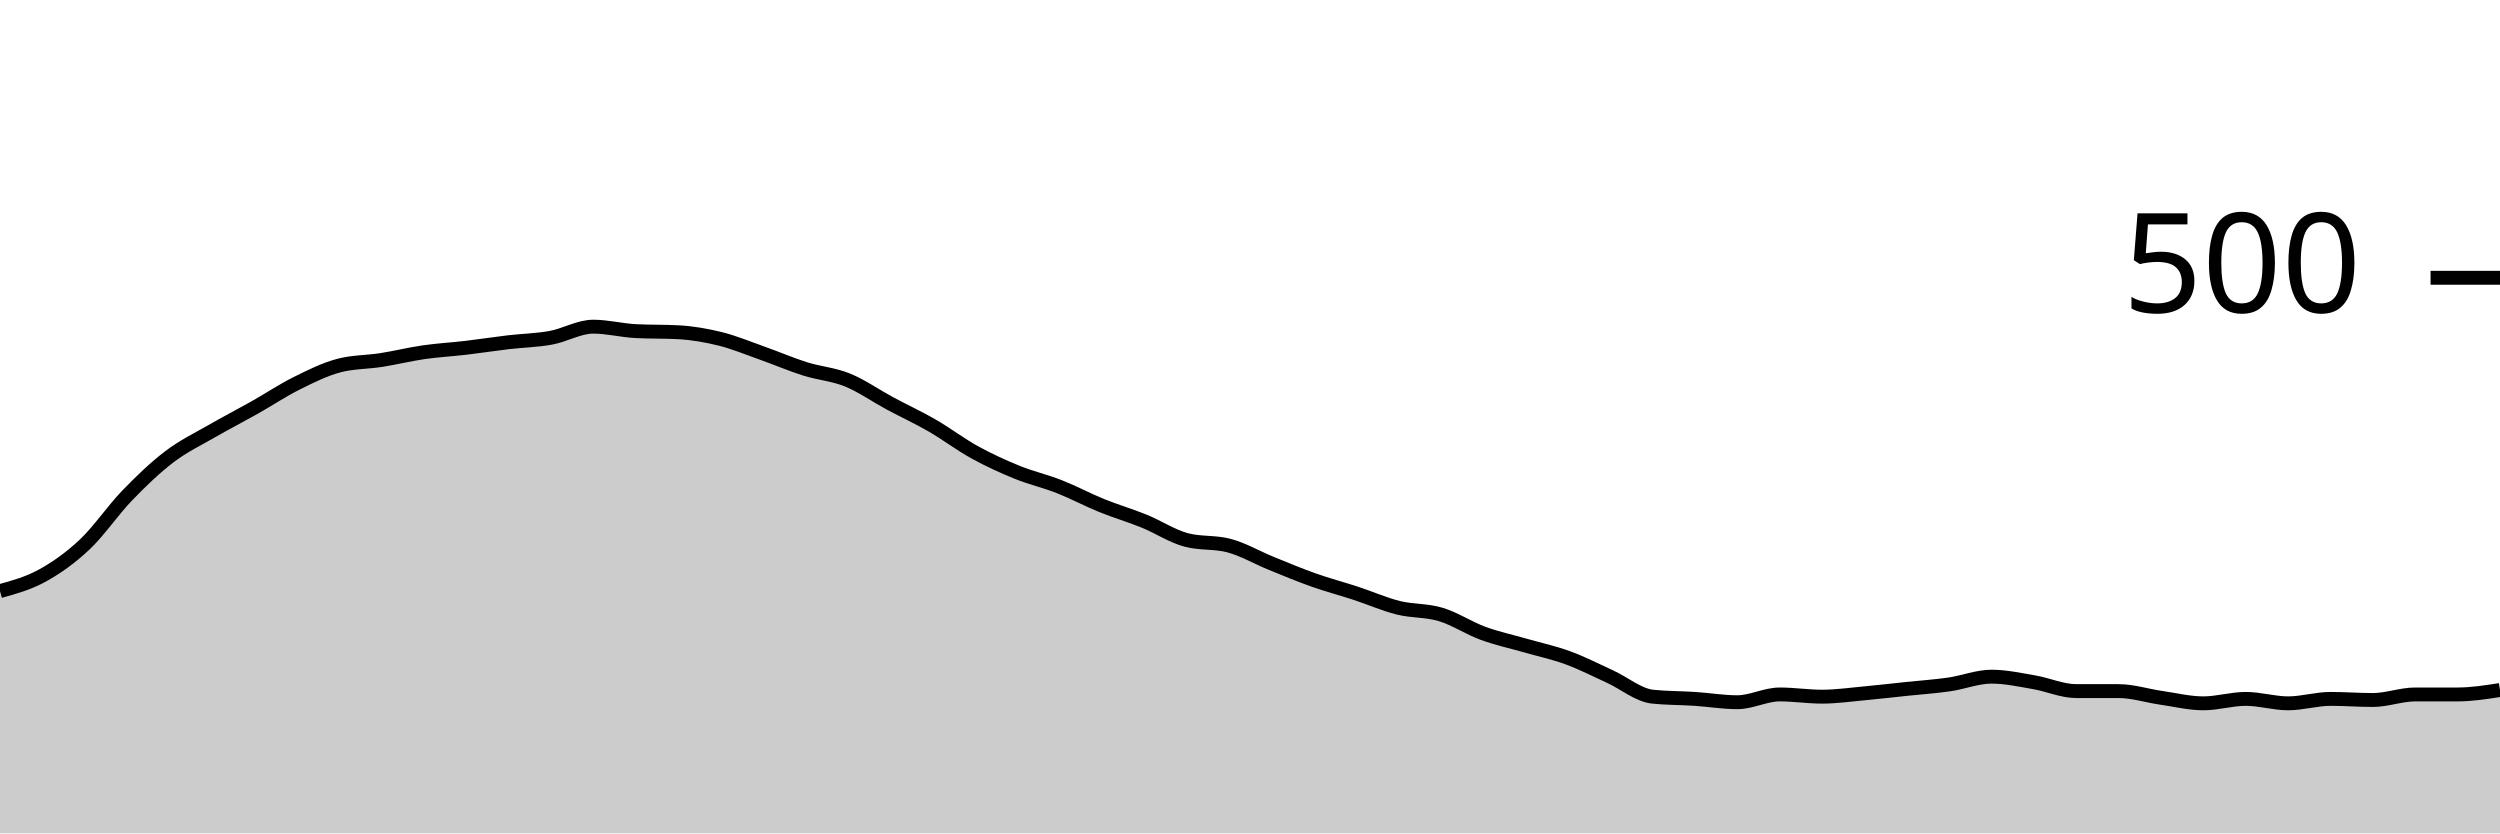
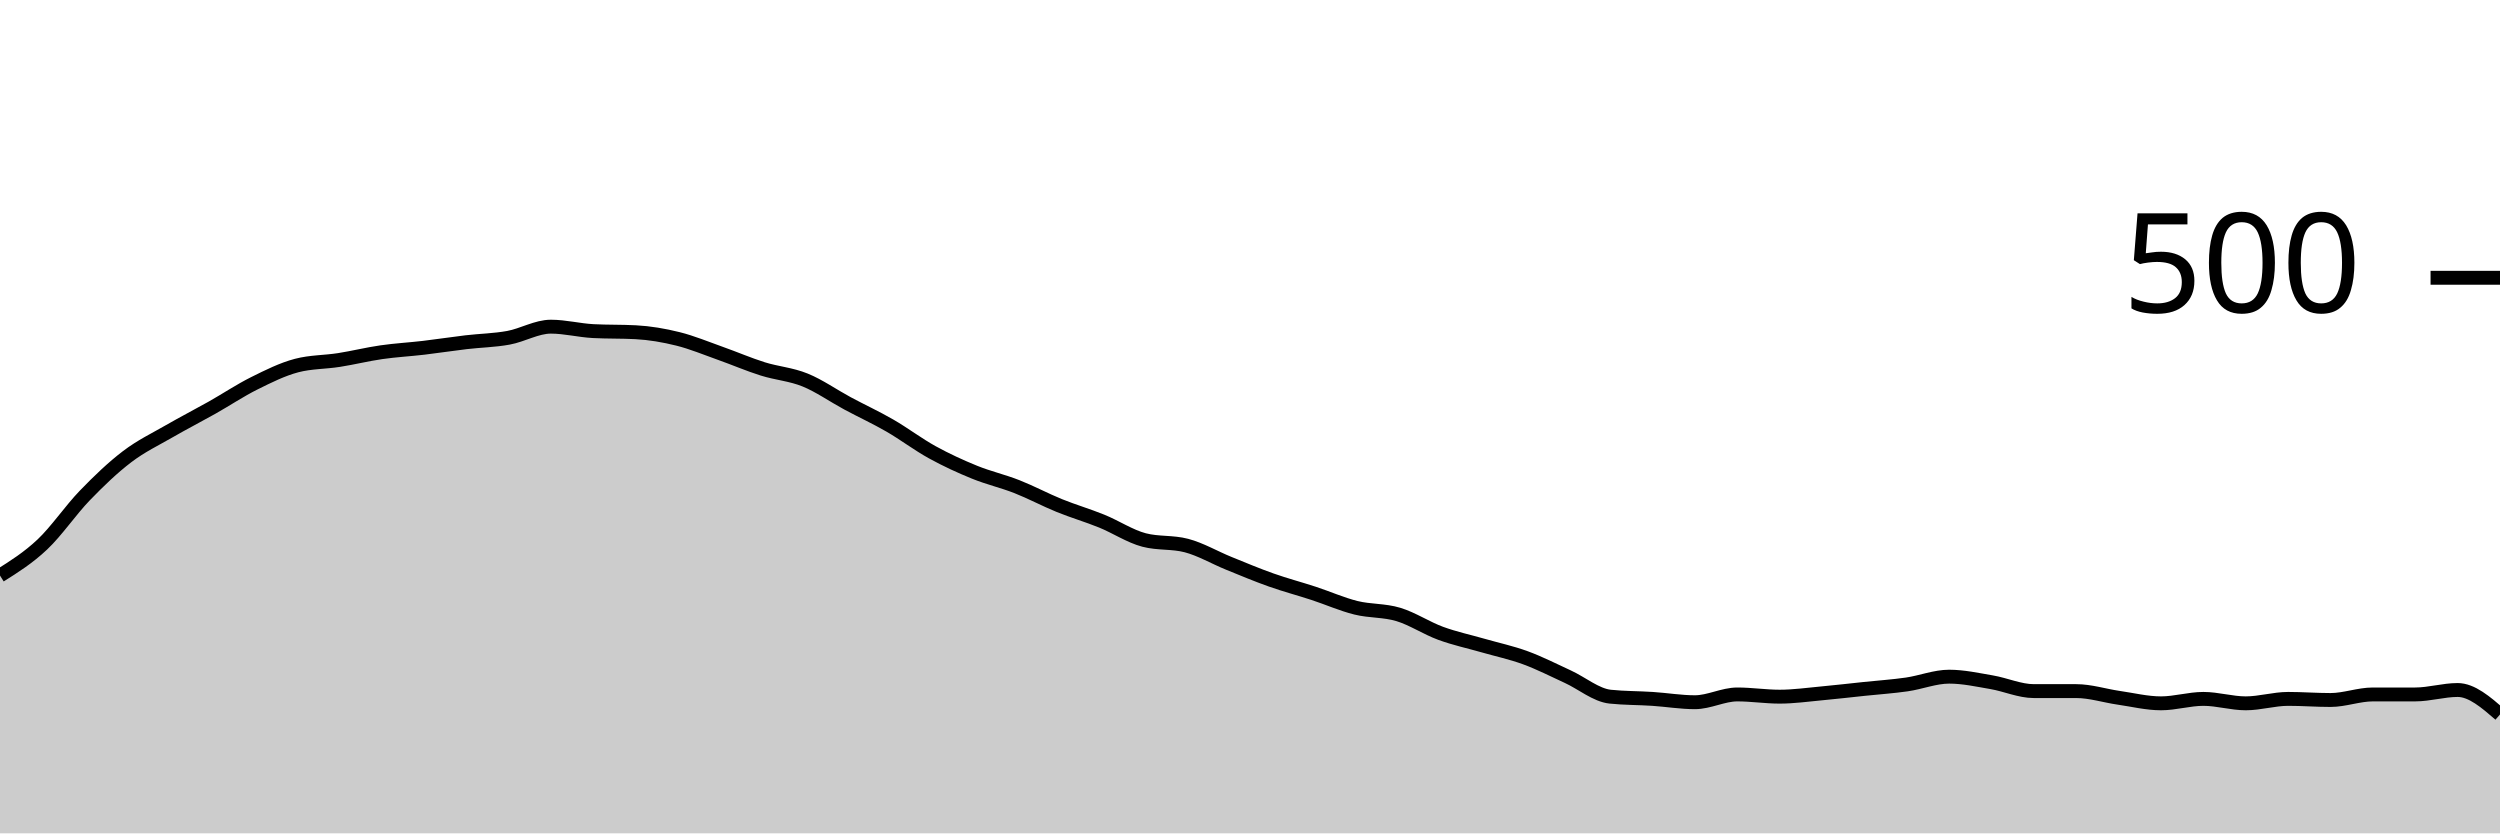
<svg xmlns="http://www.w3.org/2000/svg" viewBox="0 0 180 60">
  <g transform="translate(0,20)">
-     <path class="area" fill="rgba(0, 0, 0, 0.2)" d="M0,22.56C1.017,22.28,2.034,22,3.051,21.44C4.068,20.88,5.085,20.16,6.102,19.2C7.119,18.24,8.136,16.733,9.153,15.68C10.169,14.627,11.186,13.653,12.203,12.88C13.22,12.107,14.237,11.627,15.254,11.04C16.271,10.453,17.288,9.933,18.305,9.36C19.322,8.787,20.339,8.107,21.356,7.6C22.373,7.093,23.39,6.587,24.407,6.32C25.424,6.053,26.441,6.08,27.458,5.92C28.475,5.76,29.492,5.507,30.508,5.36C31.525,5.213,32.542,5.16,33.559,5.04C34.576,4.92,35.593,4.76,36.61,4.64C37.627,4.52,38.644,4.507,39.661,4.32C40.678,4.133,41.695,3.52,42.712,3.52C43.729,3.52,44.746,3.787,45.763,3.84C46.78,3.893,47.797,3.867,48.814,3.92C49.831,3.973,50.847,4.147,51.864,4.4C52.881,4.653,53.898,5.08,54.915,5.44C55.932,5.8,56.949,6.24,57.966,6.56C58.983,6.88,60,6.947,61.017,7.36C62.034,7.773,63.051,8.493,64.068,9.04C65.085,9.587,66.102,10.053,67.119,10.64C68.136,11.227,69.153,12,70.169,12.56C71.186,13.12,72.203,13.587,73.22,14C74.237,14.413,75.254,14.64,76.271,15.04C77.288,15.44,78.305,15.987,79.322,16.4C80.339,16.813,81.356,17.107,82.373,17.52C83.39,17.933,84.407,18.613,85.424,18.88C86.441,19.147,87.458,19.013,88.475,19.28C89.492,19.547,90.508,20.147,91.525,20.56C92.542,20.973,93.559,21.4,94.576,21.76C95.593,22.12,96.61,22.387,97.627,22.72C98.644,23.053,99.661,23.507,100.678,23.76C101.695,24.013,102.712,23.933,103.729,24.24C104.746,24.547,105.763,25.227,106.78,25.6C107.797,25.973,108.814,26.187,109.831,26.48C110.847,26.773,111.864,26.987,112.881,27.36C113.898,27.733,114.915,28.253,115.932,28.72C116.949,29.187,117.966,30.053,118.983,30.16C120,30.267,121.017,30.253,122.034,30.32C123.051,30.387,124.068,30.56,125.085,30.56C126.102,30.56,127.119,30,128.136,30C129.153,30,130.169,30.16,131.186,30.16C132.203,30.16,133.22,30.013,134.237,29.92C135.254,29.827,136.271,29.707,137.288,29.6C138.305,29.493,139.322,29.427,140.339,29.28C141.356,29.133,142.373,28.72,143.39,28.72C144.407,28.72,145.424,28.947,146.441,29.12C147.458,29.293,148.475,29.76,149.492,29.76C150.508,29.76,151.525,29.76,152.542,29.76C153.559,29.76,154.576,30.093,155.593,30.24C156.61,30.387,157.627,30.64,158.644,30.64C159.661,30.64,160.678,30.32,161.695,30.32C162.712,30.32,163.729,30.64,164.746,30.64C165.763,30.64,166.78,30.32,167.797,30.32C168.814,30.32,169.831,30.4,170.847,30.4C171.864,30.4,172.881,30,173.898,30C174.915,30,175.932,30,176.949,30C177.966,30,178.983,29.84,180,29.68L180,40C178.983,40,177.966,40,176.949,40C175.932,40,174.915,40,173.898,40C172.881,40,171.864,40,170.847,40C169.831,40,168.814,40,167.797,40C166.78,40,165.763,40,164.746,40C163.729,40,162.712,40,161.695,40C160.678,40,159.661,40,158.644,40C157.627,40,156.61,40,155.593,40C154.576,40,153.559,40,152.542,40C151.525,40,150.508,40,149.492,40C148.475,40,147.458,40,146.441,40C145.424,40,144.407,40,143.39,40C142.373,40,141.356,40,140.339,40C139.322,40,138.305,40,137.288,40C136.271,40,135.254,40,134.237,40C133.22,40,132.203,40,131.186,40C130.169,40,129.153,40,128.136,40C127.119,40,126.102,40,125.085,40C124.068,40,123.051,40,122.034,40C121.017,40,120,40,118.983,40C117.966,40,116.949,40,115.932,40C114.915,40,113.898,40,112.881,40C111.864,40,110.847,40,109.831,40C108.814,40,107.797,40,106.78,40C105.763,40,104.746,40,103.729,40C102.712,40,101.695,40,100.678,40C99.661,40,98.644,40,97.627,40C96.61,40,95.593,40,94.576,40C93.559,40,92.542,40,91.525,40C90.508,40,89.492,40,88.475,40C87.458,40,86.441,40,85.424,40C84.407,40,83.39,40,82.373,40C81.356,40,80.339,40,79.322,40C78.305,40,77.288,40,76.271,40C75.254,40,74.237,40,73.22,40C72.203,40,71.186,40,70.169,40C69.153,40,68.136,40,67.119,40C66.102,40,65.085,40,64.068,40C63.051,40,62.034,40,61.017,40C60,40,58.983,40,57.966,40C56.949,40,55.932,40,54.915,40C53.898,40,52.881,40,51.864,40C50.847,40,49.831,40,48.814,40C47.797,40,46.78,40,45.763,40C44.746,40,43.729,40,42.712,40C41.695,40,40.678,40,39.661,40C38.644,40,37.627,40,36.61,40C35.593,40,34.576,40,33.559,40C32.542,40,31.525,40,30.508,40C29.492,40,28.475,40,27.458,40C26.441,40,25.424,40,24.407,40C23.39,40,22.373,40,21.356,40C20.339,40,19.322,40,18.305,40C17.288,40,16.271,40,15.254,40C14.237,40,13.22,40,12.203,40C11.186,40,10.169,40,9.153,40C8.136,40,7.119,40,6.102,40C5.085,40,4.068,40,3.051,40C2.034,40,1.017,40,0,40Z" />
-     <path class="line" stroke="black" fill="none" d="M0,22.56C1.017,22.28,2.034,22,3.051,21.44C4.068,20.88,5.085,20.16,6.102,19.2C7.119,18.24,8.136,16.733,9.153,15.68C10.169,14.627,11.186,13.653,12.203,12.88C13.22,12.107,14.237,11.627,15.254,11.04C16.271,10.453,17.288,9.933,18.305,9.36C19.322,8.787,20.339,8.107,21.356,7.6C22.373,7.093,23.39,6.587,24.407,6.32C25.424,6.053,26.441,6.08,27.458,5.92C28.475,5.76,29.492,5.507,30.508,5.36C31.525,5.213,32.542,5.16,33.559,5.04C34.576,4.92,35.593,4.76,36.61,4.64C37.627,4.52,38.644,4.507,39.661,4.32C40.678,4.133,41.695,3.52,42.712,3.52C43.729,3.52,44.746,3.787,45.763,3.84C46.78,3.893,47.797,3.867,48.814,3.92C49.831,3.973,50.847,4.147,51.864,4.4C52.881,4.653,53.898,5.08,54.915,5.44C55.932,5.8,56.949,6.24,57.966,6.56C58.983,6.88,60,6.947,61.017,7.36C62.034,7.773,63.051,8.493,64.068,9.04C65.085,9.587,66.102,10.053,67.119,10.64C68.136,11.227,69.153,12,70.169,12.56C71.186,13.12,72.203,13.587,73.22,14C74.237,14.413,75.254,14.64,76.271,15.04C77.288,15.44,78.305,15.987,79.322,16.4C80.339,16.813,81.356,17.107,82.373,17.52C83.39,17.933,84.407,18.613,85.424,18.88C86.441,19.147,87.458,19.013,88.475,19.28C89.492,19.547,90.508,20.147,91.525,20.56C92.542,20.973,93.559,21.4,94.576,21.76C95.593,22.12,96.61,22.387,97.627,22.72C98.644,23.053,99.661,23.507,100.678,23.76C101.695,24.013,102.712,23.933,103.729,24.24C104.746,24.547,105.763,25.227,106.78,25.6C107.797,25.973,108.814,26.187,109.831,26.48C110.847,26.773,111.864,26.987,112.881,27.36C113.898,27.733,114.915,28.253,115.932,28.72C116.949,29.187,117.966,30.053,118.983,30.16C120,30.267,121.017,30.253,122.034,30.32C123.051,30.387,124.068,30.56,125.085,30.56C126.102,30.56,127.119,30,128.136,30C129.153,30,130.169,30.16,131.186,30.16C132.203,30.16,133.22,30.013,134.237,29.92C135.254,29.827,136.271,29.707,137.288,29.6C138.305,29.493,139.322,29.427,140.339,29.28C141.356,29.133,142.373,28.72,143.39,28.72C144.407,28.72,145.424,28.947,146.441,29.12C147.458,29.293,148.475,29.76,149.492,29.76C150.508,29.76,151.525,29.76,152.542,29.76C153.559,29.76,154.576,30.093,155.593,30.24C156.61,30.387,157.627,30.64,158.644,30.64C159.661,30.64,160.678,30.32,161.695,30.32C162.712,30.32,163.729,30.64,164.746,30.64C165.763,30.64,166.78,30.32,167.797,30.32C168.814,30.32,169.831,30.4,170.847,30.4C171.864,30.4,172.881,30,173.898,30C174.915,30,175.932,30,176.949,30C177.966,30,178.983,29.84,180,29.68" />
+     <path class="area" fill="rgba(0, 0, 0, 0.2)" d="M0,21.44C1.017,20.8,2.034,20.16,3.051,19.2C4.068,18.24,5.085,16.733,6.102,15.68C7.119,14.627,8.136,13.653,9.153,12.88C10.169,12.107,11.186,11.627,12.203,11.04C13.22,10.453,14.237,9.933,15.254,9.36C16.271,8.787,17.288,8.107,18.305,7.6C19.322,7.093,20.339,6.587,21.356,6.32C22.373,6.053,23.39,6.08,24.407,5.92C25.424,5.76,26.441,5.507,27.458,5.36C28.475,5.213,29.492,5.16,30.508,5.04C31.525,4.92,32.542,4.76,33.559,4.64C34.576,4.52,35.593,4.507,36.61,4.32C37.627,4.133,38.644,3.52,39.661,3.52C40.678,3.52,41.695,3.787,42.712,3.84C43.729,3.893,44.746,3.867,45.763,3.92C46.78,3.973,47.797,4.147,48.814,4.4C49.831,4.653,50.847,5.08,51.864,5.44C52.881,5.8,53.898,6.24,54.915,6.56C55.932,6.88,56.949,6.947,57.966,7.36C58.983,7.773,60,8.493,61.017,9.04C62.034,9.587,63.051,10.053,64.068,10.64C65.085,11.227,66.102,12,67.119,12.56C68.136,13.12,69.153,13.587,70.169,14C71.186,14.413,72.203,14.64,73.22,15.04C74.237,15.44,75.254,15.987,76.271,16.4C77.288,16.813,78.305,17.107,79.322,17.52C80.339,17.933,81.356,18.613,82.373,18.88C83.39,19.147,84.407,19.013,85.424,19.28C86.441,19.547,87.458,20.147,88.475,20.56C89.492,20.973,90.508,21.4,91.525,21.76C92.542,22.12,93.559,22.387,94.576,22.72C95.593,23.053,96.61,23.507,97.627,23.76C98.644,24.013,99.661,23.933,100.678,24.24C101.695,24.547,102.712,25.227,103.729,25.6C104.746,25.973,105.763,26.187,106.78,26.48C107.797,26.773,108.814,26.987,109.831,27.36C110.847,27.733,111.864,28.253,112.881,28.72C113.898,29.187,114.915,30.053,115.932,30.16C116.949,30.267,117.966,30.253,118.983,30.32C120,30.387,121.017,30.56,122.034,30.56C123.051,30.56,124.068,30,125.085,30C126.102,30,127.119,30.16,128.136,30.16C129.153,30.16,130.169,30.013,131.186,29.92C132.203,29.827,133.22,29.707,134.237,29.6C135.254,29.493,136.271,29.427,137.288,29.28C138.305,29.133,139.322,28.72,140.339,28.72C141.356,28.72,142.373,28.947,143.39,29.12C144.407,29.293,145.424,29.76,146.441,29.76C147.458,29.76,148.475,29.76,149.492,29.76C150.508,29.76,151.525,30.093,152.542,30.24C153.559,30.387,154.576,30.64,155.593,30.64C156.61,30.64,157.627,30.32,158.644,30.32C159.661,30.32,160.678,30.64,161.695,30.64C162.712,30.64,163.729,30.32,164.746,30.32C165.763,30.32,166.78,30.4,167.797,30.4C168.814,30.4,169.831,30,170.847,30C171.864,30,172.881,30,173.898,30C174.915,30,175.932,29.68,176.949,29.68C177.966,29.68,178.983,30.56,180,31.44L180,40C178.983,40,177.966,40,176.949,40C175.932,40,174.915,40,173.898,40C172.881,40,171.864,40,170.847,40C169.831,40,168.814,40,167.797,40C166.78,40,165.763,40,164.746,40C163.729,40,162.712,40,161.695,40C160.678,40,159.661,40,158.644,40C157.627,40,156.61,40,155.593,40C154.576,40,153.559,40,152.542,40C151.525,40,150.508,40,149.492,40C148.475,40,147.458,40,146.441,40C145.424,40,144.407,40,143.39,40C142.373,40,141.356,40,140.339,40C139.322,40,138.305,40,137.288,40C136.271,40,135.254,40,134.237,40C133.22,40,132.203,40,131.186,40C130.169,40,129.153,40,128.136,40C127.119,40,126.102,40,125.085,40C124.068,40,123.051,40,122.034,40C121.017,40,120,40,118.983,40C117.966,40,116.949,40,115.932,40C114.915,40,113.898,40,112.881,40C111.864,40,110.847,40,109.831,40C108.814,40,107.797,40,106.78,40C105.763,40,104.746,40,103.729,40C102.712,40,101.695,40,100.678,40C99.661,40,98.644,40,97.627,40C96.61,40,95.593,40,94.576,40C93.559,40,92.542,40,91.525,40C90.508,40,89.492,40,88.475,40C87.458,40,86.441,40,85.424,40C84.407,40,83.39,40,82.373,40C81.356,40,80.339,40,79.322,40C78.305,40,77.288,40,76.271,40C75.254,40,74.237,40,73.22,40C72.203,40,71.186,40,70.169,40C69.153,40,68.136,40,67.119,40C66.102,40,65.085,40,64.068,40C63.051,40,62.034,40,61.017,40C60,40,58.983,40,57.966,40C56.949,40,55.932,40,54.915,40C53.898,40,52.881,40,51.864,40C50.847,40,49.831,40,48.814,40C47.797,40,46.78,40,45.763,40C44.746,40,43.729,40,42.712,40C41.695,40,40.678,40,39.661,40C38.644,40,37.627,40,36.61,40C35.593,40,34.576,40,33.559,40C32.542,40,31.525,40,30.508,40C29.492,40,28.475,40,27.458,40C26.441,40,25.424,40,24.407,40C23.39,40,22.373,40,21.356,40C20.339,40,19.322,40,18.305,40C17.288,40,16.271,40,15.254,40C14.237,40,13.22,40,12.203,40C11.186,40,10.169,40,9.153,40C8.136,40,7.119,40,6.102,40C5.085,40,4.068,40,3.051,40C2.034,40,1.017,40,0,40Z" />
+     <path class="line" stroke="black" fill="none" d="M0,21.44C1.017,20.8,2.034,20.16,3.051,19.2C4.068,18.24,5.085,16.733,6.102,15.68C7.119,14.627,8.136,13.653,9.153,12.88C10.169,12.107,11.186,11.627,12.203,11.04C13.22,10.453,14.237,9.933,15.254,9.36C16.271,8.787,17.288,8.107,18.305,7.6C19.322,7.093,20.339,6.587,21.356,6.32C22.373,6.053,23.39,6.08,24.407,5.92C25.424,5.76,26.441,5.507,27.458,5.36C28.475,5.213,29.492,5.16,30.508,5.04C31.525,4.92,32.542,4.76,33.559,4.64C34.576,4.52,35.593,4.507,36.61,4.32C37.627,4.133,38.644,3.52,39.661,3.52C40.678,3.52,41.695,3.787,42.712,3.84C43.729,3.893,44.746,3.867,45.763,3.92C46.78,3.973,47.797,4.147,48.814,4.4C49.831,4.653,50.847,5.08,51.864,5.44C52.881,5.8,53.898,6.24,54.915,6.56C55.932,6.88,56.949,6.947,57.966,7.36C58.983,7.773,60,8.493,61.017,9.04C62.034,9.587,63.051,10.053,64.068,10.64C65.085,11.227,66.102,12,67.119,12.56C68.136,13.12,69.153,13.587,70.169,14C71.186,14.413,72.203,14.64,73.22,15.04C74.237,15.44,75.254,15.987,76.271,16.4C77.288,16.813,78.305,17.107,79.322,17.52C80.339,17.933,81.356,18.613,82.373,18.88C83.39,19.147,84.407,19.013,85.424,19.28C86.441,19.547,87.458,20.147,88.475,20.56C89.492,20.973,90.508,21.4,91.525,21.76C92.542,22.12,93.559,22.387,94.576,22.72C95.593,23.053,96.61,23.507,97.627,23.76C98.644,24.013,99.661,23.933,100.678,24.24C101.695,24.547,102.712,25.227,103.729,25.6C104.746,25.973,105.763,26.187,106.78,26.48C107.797,26.773,108.814,26.987,109.831,27.36C110.847,27.733,111.864,28.253,112.881,28.72C113.898,29.187,114.915,30.053,115.932,30.16C116.949,30.267,117.966,30.253,118.983,30.32C120,30.387,121.017,30.56,122.034,30.56C123.051,30.56,124.068,30,125.085,30C126.102,30,127.119,30.16,128.136,30.16C129.153,30.16,130.169,30.013,131.186,29.92C132.203,29.827,133.22,29.707,134.237,29.6C135.254,29.493,136.271,29.427,137.288,29.28C138.305,29.133,139.322,28.72,140.339,28.72C141.356,28.72,142.373,28.947,143.39,29.12C144.407,29.293,145.424,29.76,146.441,29.76C147.458,29.76,148.475,29.76,149.492,29.76C150.508,29.76,151.525,30.093,152.542,30.24C153.559,30.387,154.576,30.64,155.593,30.64C156.61,30.64,157.627,30.32,158.644,30.32C159.661,30.32,160.678,30.64,161.695,30.64C162.712,30.64,163.729,30.32,164.746,30.32C165.763,30.32,166.78,30.4,167.797,30.4C168.814,30.4,169.831,30,170.847,30C171.864,30,172.881,30,173.898,30C174.915,30,175.932,29.68,176.949,29.68C177.966,29.68,178.983,30.56,180,31.44" />
    <path class="axis-ceiling" stroke-width="1" stroke="black" fill="none" d="M175,0L180,0" />
    <text class="axis-ceiling-label" font-family="sans-serif" text-anchor="end" font-size="10px" x="170" y="2.5">500</text>
  </g>
</svg>
